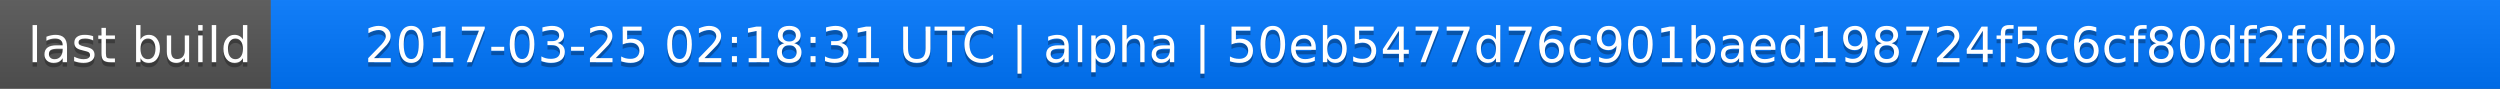
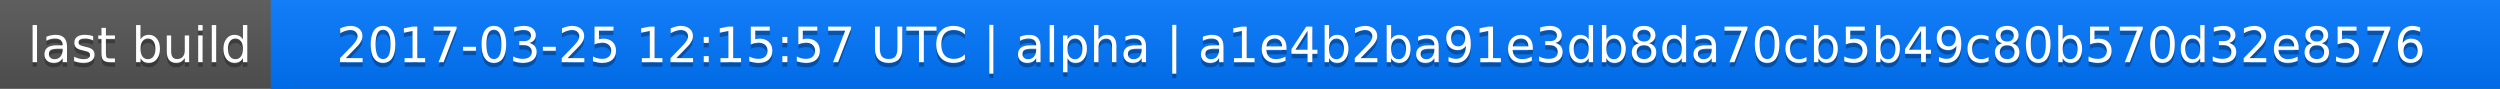
<svg xmlns="http://www.w3.org/2000/svg" width="563" height="20">
  <linearGradient id="a" x2="0" y2="100%">
    <stop offset="0" stop-color="#bbb" stop-opacity=".1" />
    <stop offset="1" stop-opacity=".1" />
  </linearGradient>
  <rect rx="0" width="563" height="20" fill="#555" />
  <rect rx="0" x="61" width="502" height="20" fill="#07f" />
  <path fill="#07f" d="M61 0h4v20h-4z" />
  <rect rx="0" width="563" height="20" fill="url(#a)" />
  <g fill="#fff" text-anchor="middle" font-family="DejaVu Sans,Verdana,Geneva,sans-serif" font-size="11">
    <text x="31.5" y="15" fill="#010101" fill-opacity=".3">last build</text>
    <text x="31.5" y="14">last build</text>
-     <text x="311" y="15" fill="#010101" fill-opacity=".3">2017-03-25 02:18:31 UTC | alpha | 50eb5477d76c901baed198724f5c6cf80df2fdbb</text>
-     <text x="311" y="14">2017-03-25 02:18:31 UTC | alpha | 50eb5477d76c901baed198724f5c6cf80df2fdbb</text>
+     <text x="311" y="15" fill="#010101" fill-opacity=".3">2017-03-25 12:15:57 UTC | alpha | a1e4b2ba91e3db8da70cb5b49c80b570d32e8576</text>
+     <text x="311" y="14">2017-03-25 12:15:57 UTC | alpha | a1e4b2ba91e3db8da70cb5b49c80b570d32e8576</text>
  </g>
</svg>
